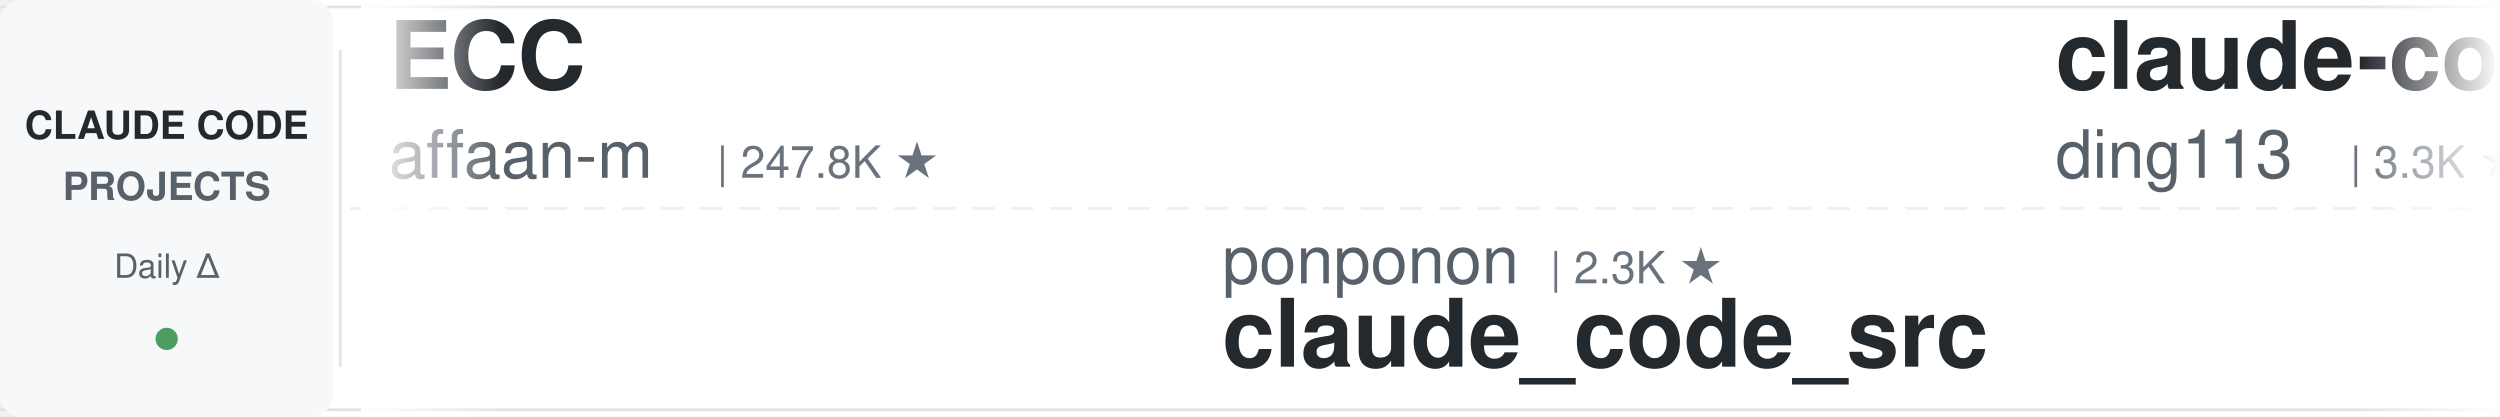
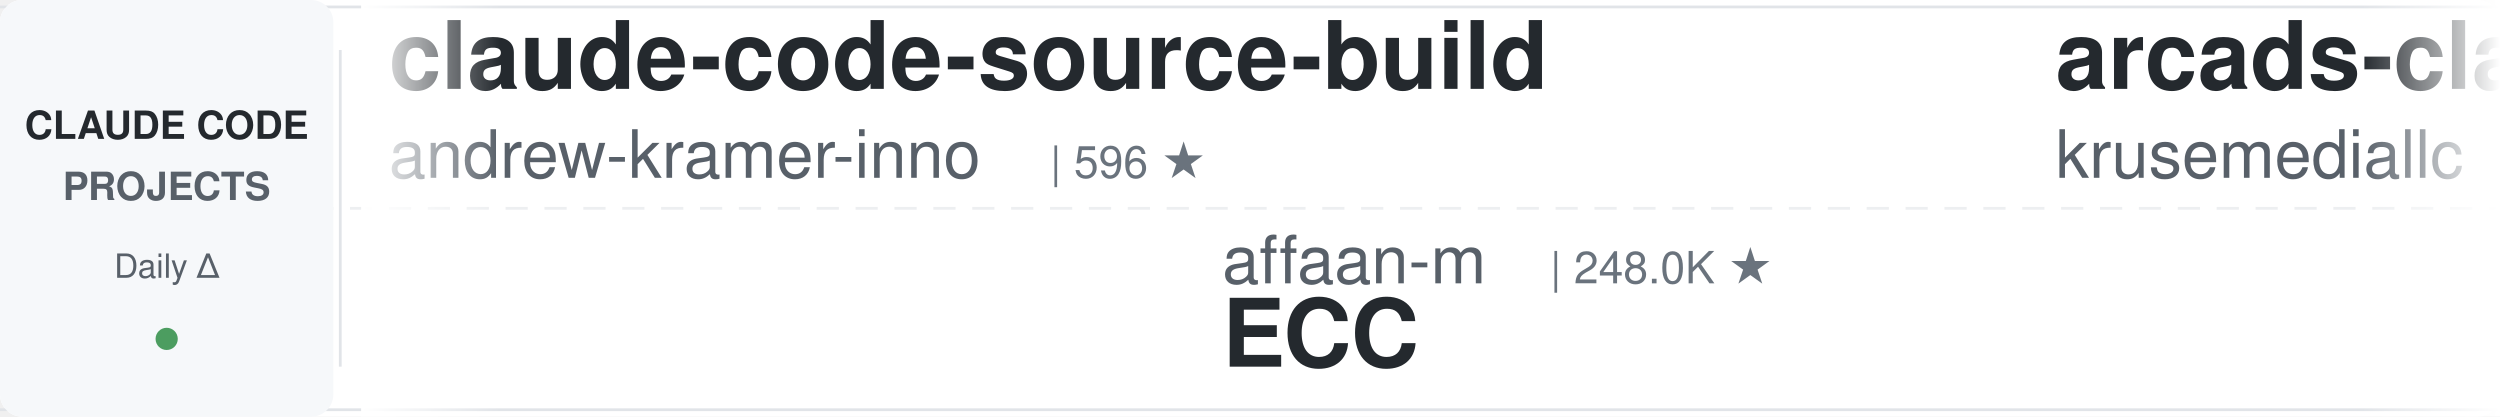
<svg xmlns="http://www.w3.org/2000/svg" width="900" height="150">
  <defs>
    <linearGradient id="leftFade" x1="0%" y1="0%" x2="100%" y2="0%">
      <stop offset="0%" style="stop-color:#ffffff;stop-opacity:1" />
      <stop offset="100%" style="stop-color:#ffffff;stop-opacity:0" />
    </linearGradient>
    <linearGradient id="rightFade" x1="0%" y1="0%" x2="100%" y2="0%">
      <stop offset="0%" style="stop-color:#ffffff;stop-opacity:0" />
      <stop offset="100%" style="stop-color:#ffffff;stop-opacity:1" />
    </linearGradient>
  </defs>
  <rect width="900" height="150" fill="#ffffff" rx="8" />
  <rect x="0" y="2" width="900" height="1" fill="#e1e4e8" />
  <rect x="0" y="147" width="900" height="1" fill="#e1e4e8" />
  <line x1="0" y1="75" x2="900" y2="75" stroke="#e1e4e8" stroke-width="1" stroke-dasharray="8 6" opacity="0.6" />
  <rect x="0" y="0" width="120" height="150" fill="#f6f8fa" rx="8" />
  <text x="60" y="50" font-family="-apple-system, BlinkMacSystemFont, 'Segoe UI', Helvetica, Arial, sans-serif" font-size="14" font-weight="600" fill="#24292e" text-anchor="middle">CLAUDE CODE</text>
  <text x="60" y="72" font-family="-apple-system, BlinkMacSystemFont, 'Segoe UI', Helvetica, Arial, sans-serif" font-size="14" font-weight="600" fill="#586069" text-anchor="middle">PROJECTS</text>
  <text x="60" y="100" font-family="-apple-system, BlinkMacSystemFont, 'Segoe UI', Helvetica, Arial, sans-serif" font-size="12" font-weight="500" fill="#586069" text-anchor="middle">Daily Δ</text>
  <circle cx="60" cy="122" r="4" fill="#22863a" opacity="0.8" />
  <rect x="122" y="18" width="1" height="114" fill="#e1e4e8" />
  <clipPath id="tickerClip">
    <rect x="130" y="0" width="770" height="150" />
  </clipPath>
  <g clip-path="url(#tickerClip)">
    <g id="tickerItems">
      <animateTransform attributeName="transform" attributeType="XML" type="translate" from="0 0" to="-3000 0" dur="54s" repeatCount="indefinite" />
      <g transform="translate(0, 0)">
-         <text x="140" y="32" font-family="-apple-system, BlinkMacSystemFont, 'Segoe UI', Helvetica, Arial, sans-serif" font-size="34" font-weight="600" fill="#24292e">ECC</text>
-         <text x="140" y="64" font-family="-apple-system, BlinkMacSystemFont, 'Segoe UI', Helvetica, Arial, sans-serif" font-size="24" font-weight="400" fill="#586069">affaan-m</text>
-         <text x="258" y="64" font-family="-apple-system, BlinkMacSystemFont, 'Segoe UI', Helvetica, Arial, sans-serif" font-size="16" font-weight="500" fill="#6a737d">| 247.8K ★</text>
+         <text x="140" y="32" font-family="-apple-system, BlinkMacSystemFont, 'Segoe UI', Helvetica, Arial, sans-serif" font-size="34" font-weight="600" fill="#24292e">claude-code-source-build</text>
+         <text x="140" y="64" font-family="-apple-system, BlinkMacSystemFont, 'Segoe UI', Helvetica, Arial, sans-serif" font-size="24" font-weight="400" fill="#586069">andrew-kramer-inno</text>
+         <text x="378" y="64" font-family="-apple-system, BlinkMacSystemFont, 'Segoe UI', Helvetica, Arial, sans-serif" font-size="16" font-weight="500" fill="#6a737d">| 596 ★</text>
      </g>
      <g transform="translate(300, 0)">
-         <text x="140" y="102" font-family="-apple-system, BlinkMacSystemFont, 'Segoe UI', Helvetica, Arial, sans-serif" font-size="24" font-weight="400" fill="#586069">ponponon</text>
-         <text x="258" y="102" font-family="-apple-system, BlinkMacSystemFont, 'Segoe UI', Helvetica, Arial, sans-serif" font-size="16" font-weight="500" fill="#6a737d">| 2.3K ★</text>
-         <text x="140" y="132" font-family="-apple-system, BlinkMacSystemFont, 'Segoe UI', Helvetica, Arial, sans-serif" font-size="34" font-weight="600" fill="#24292e">claude_code_src</text>
+         <text x="140" y="102" font-family="-apple-system, BlinkMacSystemFont, 'Segoe UI', Helvetica, Arial, sans-serif" font-size="24" font-weight="400" fill="#586069">affaan-m</text>
+         <text x="258" y="102" font-family="-apple-system, BlinkMacSystemFont, 'Segoe UI', Helvetica, Arial, sans-serif" font-size="16" font-weight="500" fill="#6a737d">| 248.0K ★</text>
+         <text x="140" y="132" font-family="-apple-system, BlinkMacSystemFont, 'Segoe UI', Helvetica, Arial, sans-serif" font-size="34" font-weight="600" fill="#24292e">ECC</text>
      </g>
      <g transform="translate(600, 0)">
-         <text x="140" y="32" font-family="-apple-system, BlinkMacSystemFont, 'Segoe UI', Helvetica, Arial, sans-serif" font-size="34" font-weight="600" fill="#24292e">claude-code-hub</text>
-         <text x="140" y="64" font-family="-apple-system, BlinkMacSystemFont, 'Segoe UI', Helvetica, Arial, sans-serif" font-size="24" font-weight="400" fill="#586069">ding113</text>
-         <text x="246" y="64" font-family="-apple-system, BlinkMacSystemFont, 'Segoe UI', Helvetica, Arial, sans-serif" font-size="16" font-weight="500" fill="#6a737d">| 3.3K ★</text>
+         <text x="140" y="32" font-family="-apple-system, BlinkMacSystemFont, 'Segoe UI', Helvetica, Arial, sans-serif" font-size="34" font-weight="600" fill="#24292e">arcads-claude-code</text>
+         <text x="140" y="64" font-family="-apple-system, BlinkMacSystemFont, 'Segoe UI', Helvetica, Arial, sans-serif" font-size="24" font-weight="400" fill="#586069">krusemediallc</text>
+         <text x="318" y="64" font-family="-apple-system, BlinkMacSystemFont, 'Segoe UI', Helvetica, Arial, sans-serif" font-size="16" font-weight="500" fill="#6a737d">| 1.5K ★</text>
      </g>
      <g transform="translate(900, 0)">
-         <text x="140" y="102" font-family="-apple-system, BlinkMacSystemFont, 'Segoe UI', Helvetica, Arial, sans-serif" font-size="24" font-weight="400" fill="#586069">krusemediallc</text>
-         <text x="318" y="102" font-family="-apple-system, BlinkMacSystemFont, 'Segoe UI', Helvetica, Arial, sans-serif" font-size="16" font-weight="500" fill="#6a737d">| 1.5K ★</text>
-         <text x="140" y="132" font-family="-apple-system, BlinkMacSystemFont, 'Segoe UI', Helvetica, Arial, sans-serif" font-size="34" font-weight="600" fill="#24292e">arcads-claude-code</text>
+         <text x="140" y="102" font-family="-apple-system, BlinkMacSystemFont, 'Segoe UI', Helvetica, Arial, sans-serif" font-size="24" font-weight="400" fill="#586069">FlorianBruniaux</text>
+         <text x="342" y="102" font-family="-apple-system, BlinkMacSystemFont, 'Segoe UI', Helvetica, Arial, sans-serif" font-size="16" font-weight="500" fill="#6a737d">| 5.9K ★</text>
+         <text x="140" y="132" font-family="-apple-system, BlinkMacSystemFont, 'Segoe UI', Helvetica, Arial, sans-serif" font-size="34" font-weight="600" fill="#24292e">claude-code-ultimate-gui...</text>
      </g>
      <g transform="translate(1200, 0)">
-         <text x="140" y="32" font-family="-apple-system, BlinkMacSystemFont, 'Segoe UI', Helvetica, Arial, sans-serif" font-size="34" font-weight="600" fill="#24292e">claude-code-tudou</text>
-         <text x="140" y="64" font-family="-apple-system, BlinkMacSystemFont, 'Segoe UI', Helvetica, Arial, sans-serif" font-size="24" font-weight="400" fill="#586069">AICoderTudou</text>
-         <text x="306" y="64" font-family="-apple-system, BlinkMacSystemFont, 'Segoe UI', Helvetica, Arial, sans-serif" font-size="16" font-weight="500" fill="#6a737d">| 495 ★</text>
+         <text x="140" y="32" font-family="-apple-system, BlinkMacSystemFont, 'Segoe UI', Helvetica, Arial, sans-serif" font-size="34" font-weight="600" fill="#24292e">claude-code-engineering</text>
+         <text x="140" y="64" font-family="-apple-system, BlinkMacSystemFont, 'Segoe UI', Helvetica, Arial, sans-serif" font-size="24" font-weight="400" fill="#586069">huangjia2019</text>
+         <text x="306" y="64" font-family="-apple-system, BlinkMacSystemFont, 'Segoe UI', Helvetica, Arial, sans-serif" font-size="16" font-weight="500" fill="#6a737d">| 1.1K ★</text>
      </g>
      <g transform="translate(1500, 0)">
-         <text x="140" y="102" font-family="-apple-system, BlinkMacSystemFont, 'Segoe UI', Helvetica, Arial, sans-serif" font-size="24" font-weight="400" fill="#586069">anthropics</text>
-         <text x="282" y="102" font-family="-apple-system, BlinkMacSystemFont, 'Segoe UI', Helvetica, Arial, sans-serif" font-size="16" font-weight="500" fill="#6a737d">| 970 ★</text>
-         <text x="140" y="132" font-family="-apple-system, BlinkMacSystemFont, 'Segoe UI', Helvetica, Arial, sans-serif" font-size="34" font-weight="600" fill="#24292e">claude-code-base-action</text>
+         <text x="140" y="102" font-family="-apple-system, BlinkMacSystemFont, 'Segoe UI', Helvetica, Arial, sans-serif" font-size="24" font-weight="400" fill="#586069">Njengah</text>
+         <text x="246" y="102" font-family="-apple-system, BlinkMacSystemFont, 'Segoe UI', Helvetica, Arial, sans-serif" font-size="16" font-weight="500" fill="#6a737d">| 1.9K ★</text>
+         <text x="140" y="132" font-family="-apple-system, BlinkMacSystemFont, 'Segoe UI', Helvetica, Arial, sans-serif" font-size="34" font-weight="600" fill="#24292e">claude-code-cheat-sheet</text>
      </g>
      <g transform="translate(1800, 0)">
-         <text x="140" y="32" font-family="-apple-system, BlinkMacSystemFont, 'Segoe UI', Helvetica, Arial, sans-serif" font-size="34" font-weight="600" fill="#24292e">andrej-karpathy-skills</text>
-         <text x="140" y="64" font-family="-apple-system, BlinkMacSystemFont, 'Segoe UI', Helvetica, Arial, sans-serif" font-size="24" font-weight="400" fill="#586069">multica-ai</text>
-         <text x="282" y="64" font-family="-apple-system, BlinkMacSystemFont, 'Segoe UI', Helvetica, Arial, sans-serif" font-size="16" font-weight="500" fill="#6a737d">| 210.1K ★</text>
+         <text x="140" y="32" font-family="-apple-system, BlinkMacSystemFont, 'Segoe UI', Helvetica, Arial, sans-serif" font-size="34" font-weight="600" fill="#24292e">claude-code-templates</text>
+         <text x="140" y="64" font-family="-apple-system, BlinkMacSystemFont, 'Segoe UI', Helvetica, Arial, sans-serif" font-size="24" font-weight="400" fill="#586069">davila7</text>
+         <text x="246" y="64" font-family="-apple-system, BlinkMacSystemFont, 'Segoe UI', Helvetica, Arial, sans-serif" font-size="16" font-weight="500" fill="#6a737d">| 30.5K ★</text>
      </g>
      <g transform="translate(2100, 0)">
-         <text x="140" y="102" font-family="-apple-system, BlinkMacSystemFont, 'Segoe UI', Helvetica, Arial, sans-serif" font-size="24" font-weight="400" fill="#586069">daymade</text>
-         <text x="246" y="102" font-family="-apple-system, BlinkMacSystemFont, 'Segoe UI', Helvetica, Arial, sans-serif" font-size="16" font-weight="500" fill="#6a737d">| 1.4K ★</text>
-         <text x="140" y="132" font-family="-apple-system, BlinkMacSystemFont, 'Segoe UI', Helvetica, Arial, sans-serif" font-size="34" font-weight="600" fill="#24292e">claude-code-skills</text>
+         <text x="140" y="102" font-family="-apple-system, BlinkMacSystemFont, 'Segoe UI', Helvetica, Arial, sans-serif" font-size="24" font-weight="400" fill="#586069">RichardAtCT</text>
+         <text x="294" y="102" font-family="-apple-system, BlinkMacSystemFont, 'Segoe UI', Helvetica, Arial, sans-serif" font-size="16" font-weight="500" fill="#6a737d">| 2.8K ★</text>
+         <text x="140" y="132" font-family="-apple-system, BlinkMacSystemFont, 'Segoe UI', Helvetica, Arial, sans-serif" font-size="34" font-weight="600" fill="#24292e">claude-code-telegram</text>
      </g>
      <g transform="translate(2400, 0)">
-         <text x="140" y="32" font-family="-apple-system, BlinkMacSystemFont, 'Segoe UI', Helvetica, Arial, sans-serif" font-size="34" font-weight="600" fill="#24292e">claude-code-rev</text>
-         <text x="140" y="64" font-family="-apple-system, BlinkMacSystemFont, 'Segoe UI', Helvetica, Arial, sans-serif" font-size="24" font-weight="400" fill="#586069">oboard</text>
-         <text x="234" y="64" font-family="-apple-system, BlinkMacSystemFont, 'Segoe UI', Helvetica, Arial, sans-serif" font-size="16" font-weight="500" fill="#6a737d">| 3.3K ★</text>
+         <text x="140" y="32" font-family="-apple-system, BlinkMacSystemFont, 'Segoe UI', Helvetica, Arial, sans-serif" font-size="34" font-weight="600" fill="#24292e">claude_codex_bridge</text>
+         <text x="140" y="64" font-family="-apple-system, BlinkMacSystemFont, 'Segoe UI', Helvetica, Arial, sans-serif" font-size="24" font-weight="400" fill="#586069">SeemSeam</text>
+         <text x="258" y="64" font-family="-apple-system, BlinkMacSystemFont, 'Segoe UI', Helvetica, Arial, sans-serif" font-size="16" font-weight="500" fill="#6a737d">| 3.5K ★</text>
      </g>
      <g transform="translate(2700, 0)">
-         <text x="140" y="102" font-family="-apple-system, BlinkMacSystemFont, 'Segoe UI', Helvetica, Arial, sans-serif" font-size="24" font-weight="400" fill="#586069">asgeirtj</text>
-         <text x="258" y="102" font-family="-apple-system, BlinkMacSystemFont, 'Segoe UI', Helvetica, Arial, sans-serif" font-size="16" font-weight="500" fill="#6a737d">| 64.1K ★</text>
-         <text x="140" y="132" font-family="-apple-system, BlinkMacSystemFont, 'Segoe UI', Helvetica, Arial, sans-serif" font-size="34" font-weight="600" fill="#24292e">system_prompts_leaks</text>
+         <text x="140" y="102" font-family="-apple-system, BlinkMacSystemFont, 'Segoe UI', Helvetica, Arial, sans-serif" font-size="24" font-weight="400" fill="#586069">disler</text>
+         <text x="234" y="102" font-family="-apple-system, BlinkMacSystemFont, 'Segoe UI', Helvetica, Arial, sans-serif" font-size="16" font-weight="500" fill="#6a737d">| 3.9K ★</text>
+         <text x="140" y="132" font-family="-apple-system, BlinkMacSystemFont, 'Segoe UI', Helvetica, Arial, sans-serif" font-size="34" font-weight="600" fill="#24292e">claude-code-hooks-master...</text>
      </g>
      <g transform="translate(3000, 0)">
-         <text x="140" y="32" font-family="-apple-system, BlinkMacSystemFont, 'Segoe UI', Helvetica, Arial, sans-serif" font-size="34" font-weight="600" fill="#24292e">ECC</text>
-         <text x="140" y="64" font-family="-apple-system, BlinkMacSystemFont, 'Segoe UI', Helvetica, Arial, sans-serif" font-size="24" font-weight="400" fill="#586069">affaan-m</text>
-         <text x="258" y="64" font-family="-apple-system, BlinkMacSystemFont, 'Segoe UI', Helvetica, Arial, sans-serif" font-size="16" font-weight="500" fill="#6a737d">| 247.8K ★</text>
+         <text x="140" y="32" font-family="-apple-system, BlinkMacSystemFont, 'Segoe UI', Helvetica, Arial, sans-serif" font-size="34" font-weight="600" fill="#24292e">claude-code-source-build</text>
+         <text x="140" y="64" font-family="-apple-system, BlinkMacSystemFont, 'Segoe UI', Helvetica, Arial, sans-serif" font-size="24" font-weight="400" fill="#586069">andrew-kramer-inno</text>
+         <text x="378" y="64" font-family="-apple-system, BlinkMacSystemFont, 'Segoe UI', Helvetica, Arial, sans-serif" font-size="16" font-weight="500" fill="#6a737d">| 596 ★</text>
      </g>
      <g transform="translate(3300, 0)">
-         <text x="140" y="102" font-family="-apple-system, BlinkMacSystemFont, 'Segoe UI', Helvetica, Arial, sans-serif" font-size="24" font-weight="400" fill="#586069">ponponon</text>
-         <text x="258" y="102" font-family="-apple-system, BlinkMacSystemFont, 'Segoe UI', Helvetica, Arial, sans-serif" font-size="16" font-weight="500" fill="#6a737d">| 2.3K ★</text>
-         <text x="140" y="132" font-family="-apple-system, BlinkMacSystemFont, 'Segoe UI', Helvetica, Arial, sans-serif" font-size="34" font-weight="600" fill="#24292e">claude_code_src</text>
+         <text x="140" y="102" font-family="-apple-system, BlinkMacSystemFont, 'Segoe UI', Helvetica, Arial, sans-serif" font-size="24" font-weight="400" fill="#586069">affaan-m</text>
+         <text x="258" y="102" font-family="-apple-system, BlinkMacSystemFont, 'Segoe UI', Helvetica, Arial, sans-serif" font-size="16" font-weight="500" fill="#6a737d">| 248.0K ★</text>
+         <text x="140" y="132" font-family="-apple-system, BlinkMacSystemFont, 'Segoe UI', Helvetica, Arial, sans-serif" font-size="34" font-weight="600" fill="#24292e">ECC</text>
      </g>
      <g transform="translate(3600, 0)">
-         <text x="140" y="32" font-family="-apple-system, BlinkMacSystemFont, 'Segoe UI', Helvetica, Arial, sans-serif" font-size="34" font-weight="600" fill="#24292e">claude-code-hub</text>
-         <text x="140" y="64" font-family="-apple-system, BlinkMacSystemFont, 'Segoe UI', Helvetica, Arial, sans-serif" font-size="24" font-weight="400" fill="#586069">ding113</text>
-         <text x="246" y="64" font-family="-apple-system, BlinkMacSystemFont, 'Segoe UI', Helvetica, Arial, sans-serif" font-size="16" font-weight="500" fill="#6a737d">| 3.3K ★</text>
+         <text x="140" y="32" font-family="-apple-system, BlinkMacSystemFont, 'Segoe UI', Helvetica, Arial, sans-serif" font-size="34" font-weight="600" fill="#24292e">arcads-claude-code</text>
+         <text x="140" y="64" font-family="-apple-system, BlinkMacSystemFont, 'Segoe UI', Helvetica, Arial, sans-serif" font-size="24" font-weight="400" fill="#586069">krusemediallc</text>
+         <text x="318" y="64" font-family="-apple-system, BlinkMacSystemFont, 'Segoe UI', Helvetica, Arial, sans-serif" font-size="16" font-weight="500" fill="#6a737d">| 1.5K ★</text>
      </g>
      <g transform="translate(3900, 0)">
-         <text x="140" y="102" font-family="-apple-system, BlinkMacSystemFont, 'Segoe UI', Helvetica, Arial, sans-serif" font-size="24" font-weight="400" fill="#586069">krusemediallc</text>
-         <text x="318" y="102" font-family="-apple-system, BlinkMacSystemFont, 'Segoe UI', Helvetica, Arial, sans-serif" font-size="16" font-weight="500" fill="#6a737d">| 1.5K ★</text>
-         <text x="140" y="132" font-family="-apple-system, BlinkMacSystemFont, 'Segoe UI', Helvetica, Arial, sans-serif" font-size="34" font-weight="600" fill="#24292e">arcads-claude-code</text>
+         <text x="140" y="102" font-family="-apple-system, BlinkMacSystemFont, 'Segoe UI', Helvetica, Arial, sans-serif" font-size="24" font-weight="400" fill="#586069">FlorianBruniaux</text>
+         <text x="342" y="102" font-family="-apple-system, BlinkMacSystemFont, 'Segoe UI', Helvetica, Arial, sans-serif" font-size="16" font-weight="500" fill="#6a737d">| 5.9K ★</text>
+         <text x="140" y="132" font-family="-apple-system, BlinkMacSystemFont, 'Segoe UI', Helvetica, Arial, sans-serif" font-size="34" font-weight="600" fill="#24292e">claude-code-ultimate-gui...</text>
      </g>
    </g>
  </g>
  <rect x="130" y="0" width="50" height="150" fill="url(#leftFade)" />
  <rect x="850" y="0" width="50" height="150" fill="url(#rightFade)" />
</svg>
